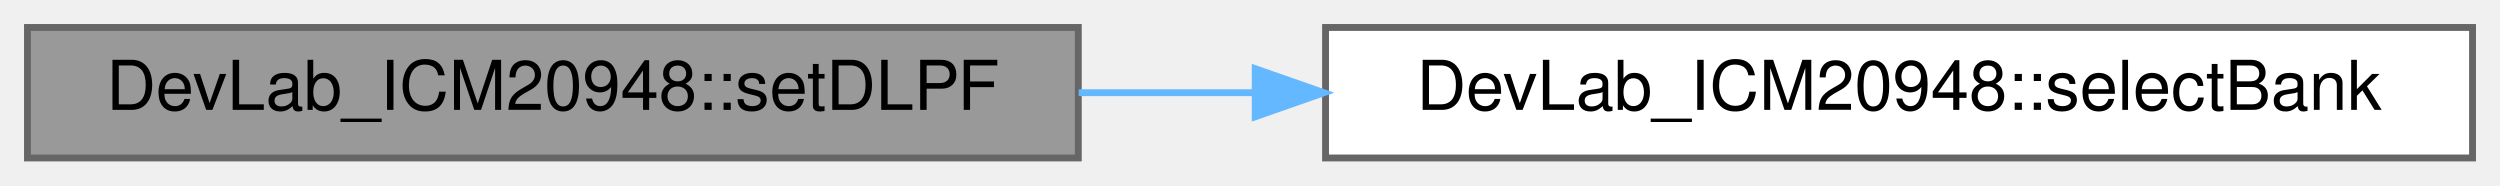
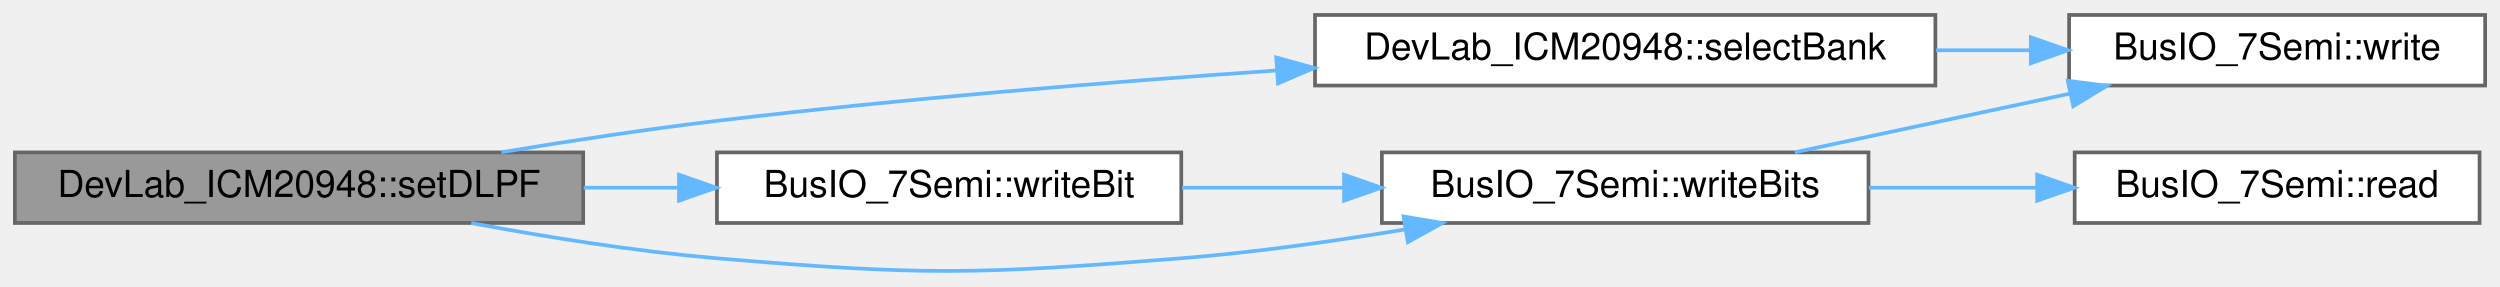
- <svg xmlns="http://www.w3.org/2000/svg" xmlns:xlink="http://www.w3.org/1999/xlink" width="364pt" height="27pt" viewBox="0.00 0.00 364.00 27.00">
-   <g id="graph0" class="graph" transform="scale(1 1) rotate(0) translate(4 23)">
+ <svg xmlns="http://www.w3.org/2000/svg" xmlns:xlink="http://www.w3.org/1999/xlink" width="673pt" height="77pt" viewBox="0.00 0.00 673.00 76.94">
+   <g id="graph0" class="graph" transform="scale(1 1) rotate(0) translate(4 72.94)">
    <g id="Node000001" class="node">
      <g id="a_Node000001">
        <a xlink:title=" ">
-           <polygon fill="#999999" stroke="#666666" points="153,-19 0,-19 0,0 153,0 153,-19" />
-           <text text-anchor="middle" x="76.5" y="-7" font-family="Helvetica,sans-Serif" font-size="10.00">DevLab_ICM20948::setDLPF</text>
+           <polygon fill="#999999" stroke="#666666" points="153,-31.94 0,-31.94 0,-12.94 153,-12.94 153,-31.94" />
+           <text text-anchor="middle" x="76.5" y="-19.94" font-family="Helvetica,sans-Serif" font-size="10.00">DevLab_ICM20948::setDLPF</text>
        </a>
      </g>
    </g>
    <g id="Node000002" class="node">
      <g id="a_Node000002">
        <a xlink:href="classDevLab__ICM20948.html#aaa26fcbfea0e67d45cb1c3ae39654c55" target="_top" xlink:title=" ">
-           <polygon fill="white" stroke="#666666" points="356,-19 189,-19 189,0 356,0 356,-19" />
-           <text text-anchor="middle" x="272.5" y="-7" font-family="Helvetica,sans-Serif" font-size="10.00">DevLab_ICM20948::selectBank</text>
+           <polygon fill="white" stroke="#666666" points="517,-68.94 350,-68.94 350,-49.94 517,-49.94 517,-68.94" />
+           <text text-anchor="middle" x="433.5" y="-56.94" font-family="Helvetica,sans-Serif" font-size="10.00">DevLab_ICM20948::selectBank</text>
        </a>
      </g>
    </g>
    <g id="edge1_Node000001_Node000002" class="edge">
      <g id="a_edge1_Node000001_Node000002">
        <a xlink:title=" ">
-           <path fill="none" stroke="#63b8ff" d="M153.06,-9.5C161.47,-9.5 170.11,-9.5 178.7,-9.5" />
-           <polygon fill="#63b8ff" stroke="#63b8ff" points="178.76,-13 188.76,-9.5 178.76,-6 178.76,-13" />
+           <path fill="none" stroke="#63b8ff" d="M130.97,-31.99C149.32,-35.02 170.02,-38.18 189,-40.44 238.61,-46.37 294.15,-50.87 339.63,-54" />
+           <polygon fill="#63b8ff" stroke="#63b8ff" points="339.56,-57.5 349.78,-54.68 340.04,-50.52 339.56,-57.5" />
+         </a>
+       </g>
+     </g>
+     <g id="Node000004" class="node">
+       <g id="a_Node000004">
+         <a xlink:href="classBusIO__7Semi.html#ac7b3d1c425f7187abbe1bbec64d9ccea" target="_top" xlink:title=" ">
+           <polygon fill="white" stroke="#666666" points="314,-31.94 189,-31.94 189,-12.94 314,-12.94 314,-31.94" />
+           <text text-anchor="middle" x="251.5" y="-19.94" font-family="Helvetica,sans-Serif" font-size="10.00">BusIO_7Semi::writeBit</text>
+         </a>
+       </g>
+     </g>
+     <g id="edge3_Node000001_Node000004" class="edge">
+       <g id="a_edge3_Node000001_Node000004">
+         <a xlink:title=" ">
+           <path fill="none" stroke="#63b8ff" d="M153.13,-22.44C161.6,-22.44 170.21,-22.44 178.62,-22.44" />
+           <polygon fill="#63b8ff" stroke="#63b8ff" points="178.78,-25.94 188.78,-22.44 178.78,-18.94 178.78,-25.94" />
+         </a>
+       </g>
+     </g>
+     <g id="Node000005" class="node">
+       <g id="a_Node000005">
+         <a xlink:href="classBusIO__7Semi.html#a855c7388d4118e632c84c7f8e2e3ddc2" target="_top" xlink:title=" ">
+           <polygon fill="white" stroke="#666666" points="499,-31.94 368,-31.94 368,-12.94 499,-12.94 499,-31.94" />
+           <text text-anchor="middle" x="433.5" y="-19.94" font-family="Helvetica,sans-Serif" font-size="10.00">BusIO_7Semi::writeBits</text>
+         </a>
+       </g>
+     </g>
+     <g id="edge7_Node000001_Node000005" class="edge">
+       <g id="a_edge7_Node000001_Node000005">
+         <a xlink:title=" ">
+           <path fill="none" stroke="#63b8ff" d="M122.85,-12.93C143,-9.17 167.09,-5.3 189,-3.44 244.36,1.24 258.62,0.97 314,-3.44 333.72,-5.02 355.11,-8.03 374.22,-11.21" />
+           <polygon fill="#63b8ff" stroke="#63b8ff" points="373.83,-14.7 384.28,-12.93 375.01,-7.8 373.83,-14.7" />
+         </a>
+       </g>
+     </g>
+     <g id="Node000003" class="node">
+       <g id="a_Node000003">
+         <a xlink:href="classBusIO__7Semi.html#aa633479356af692cb9ea334771b7c0c5" target="_top" xlink:title=" ">
+           <polygon fill="white" stroke="#666666" points="665,-68.94 553,-68.94 553,-49.94 665,-49.94 665,-68.94" />
+           <text text-anchor="middle" x="609" y="-56.94" font-family="Helvetica,sans-Serif" font-size="10.00">BusIO_7Semi::write</text>
+         </a>
+       </g>
+     </g>
+     <g id="edge2_Node000002_Node000003" class="edge">
+       <g id="a_edge2_Node000002_Node000003">
+         <a xlink:title=" ">
+           <path fill="none" stroke="#63b8ff" d="M517.18,-59.44C525.75,-59.44 534.36,-59.44 542.7,-59.44" />
+           <polygon fill="#63b8ff" stroke="#63b8ff" points="542.7,-62.94 552.7,-59.44 542.7,-55.94 542.7,-62.94" />
+         </a>
+       </g>
+     </g>
+     <g id="edge4_Node000004_Node000005" class="edge">
+       <g id="a_edge4_Node000004_Node000005">
+         <a xlink:title=" ">
+           <path fill="none" stroke="#63b8ff" d="M314.19,-22.44C328.12,-22.44 343.04,-22.44 357.45,-22.44" />
+           <polygon fill="#63b8ff" stroke="#63b8ff" points="357.82,-25.94 367.82,-22.44 357.82,-18.94 357.82,-25.94" />
+         </a>
+       </g>
+     </g>
+     <g id="edge6_Node000005_Node000003" class="edge">
+       <g id="a_edge6_Node000005_Node000003">
+         <a xlink:title=" ">
+           <path fill="none" stroke="#63b8ff" d="M479.18,-31.97C501.76,-36.79 529.35,-42.67 553.2,-47.76" />
+           <polygon fill="#63b8ff" stroke="#63b8ff" points="552.66,-51.22 563.17,-49.88 554.12,-44.38 552.66,-51.22" />
+         </a>
+       </g>
+     </g>
+     <g id="Node000006" class="node">
+       <g id="a_Node000006">
+         <a xlink:href="classBusIO__7Semi.html#a933c66d9a1afe84102323e209a93dd31" target="_top" xlink:title=" ">
+           <polygon fill="white" stroke="#666666" points="663.5,-31.94 554.5,-31.94 554.5,-12.94 663.5,-12.94 663.5,-31.94" />
+           <text text-anchor="middle" x="609" y="-19.94" font-family="Helvetica,sans-Serif" font-size="10.00">BusIO_7Semi::read</text>
+         </a>
+       </g>
+     </g>
+     <g id="edge5_Node000005_Node000006" class="edge">
+       <g id="a_edge5_Node000005_Node000006">
+         <a xlink:title=" ">
+           <path fill="none" stroke="#63b8ff" d="M499.1,-22.44C513.9,-22.44 529.62,-22.44 544.37,-22.44" />
+           <polygon fill="#63b8ff" stroke="#63b8ff" points="544.41,-25.94 554.41,-22.44 544.41,-18.94 544.41,-25.94" />
        </a>
      </g>
    </g>
  </g>
</svg>
